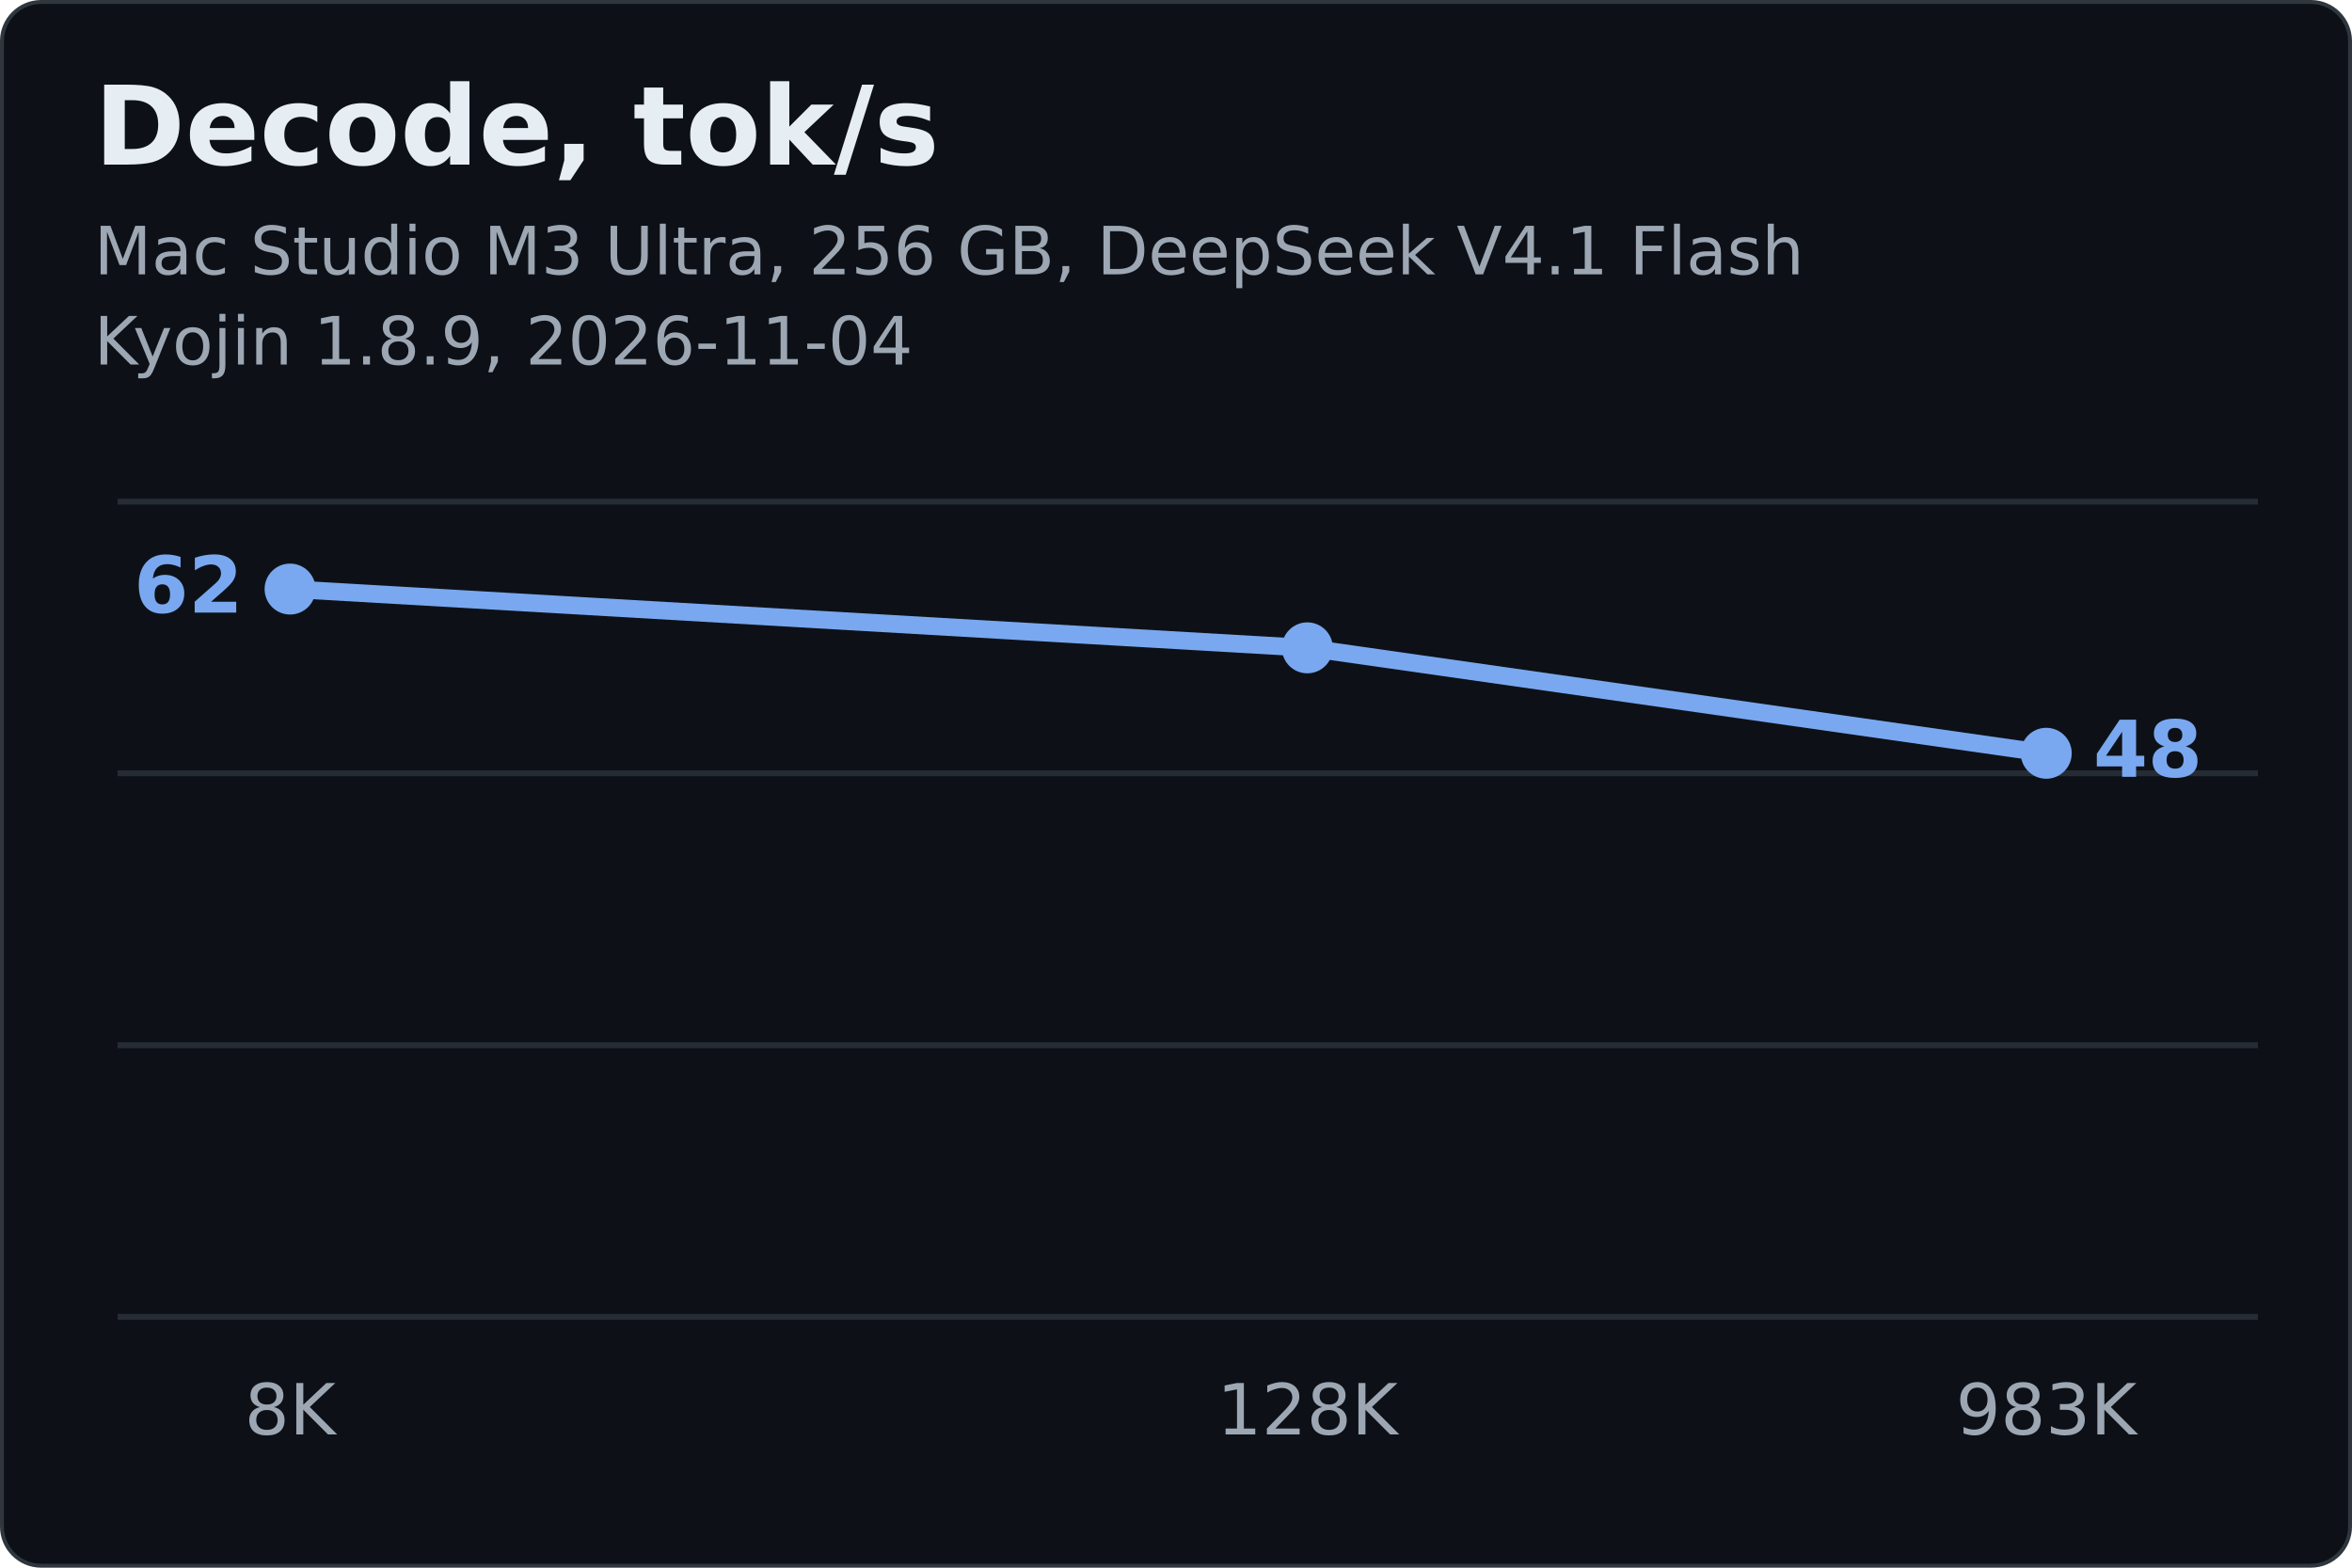
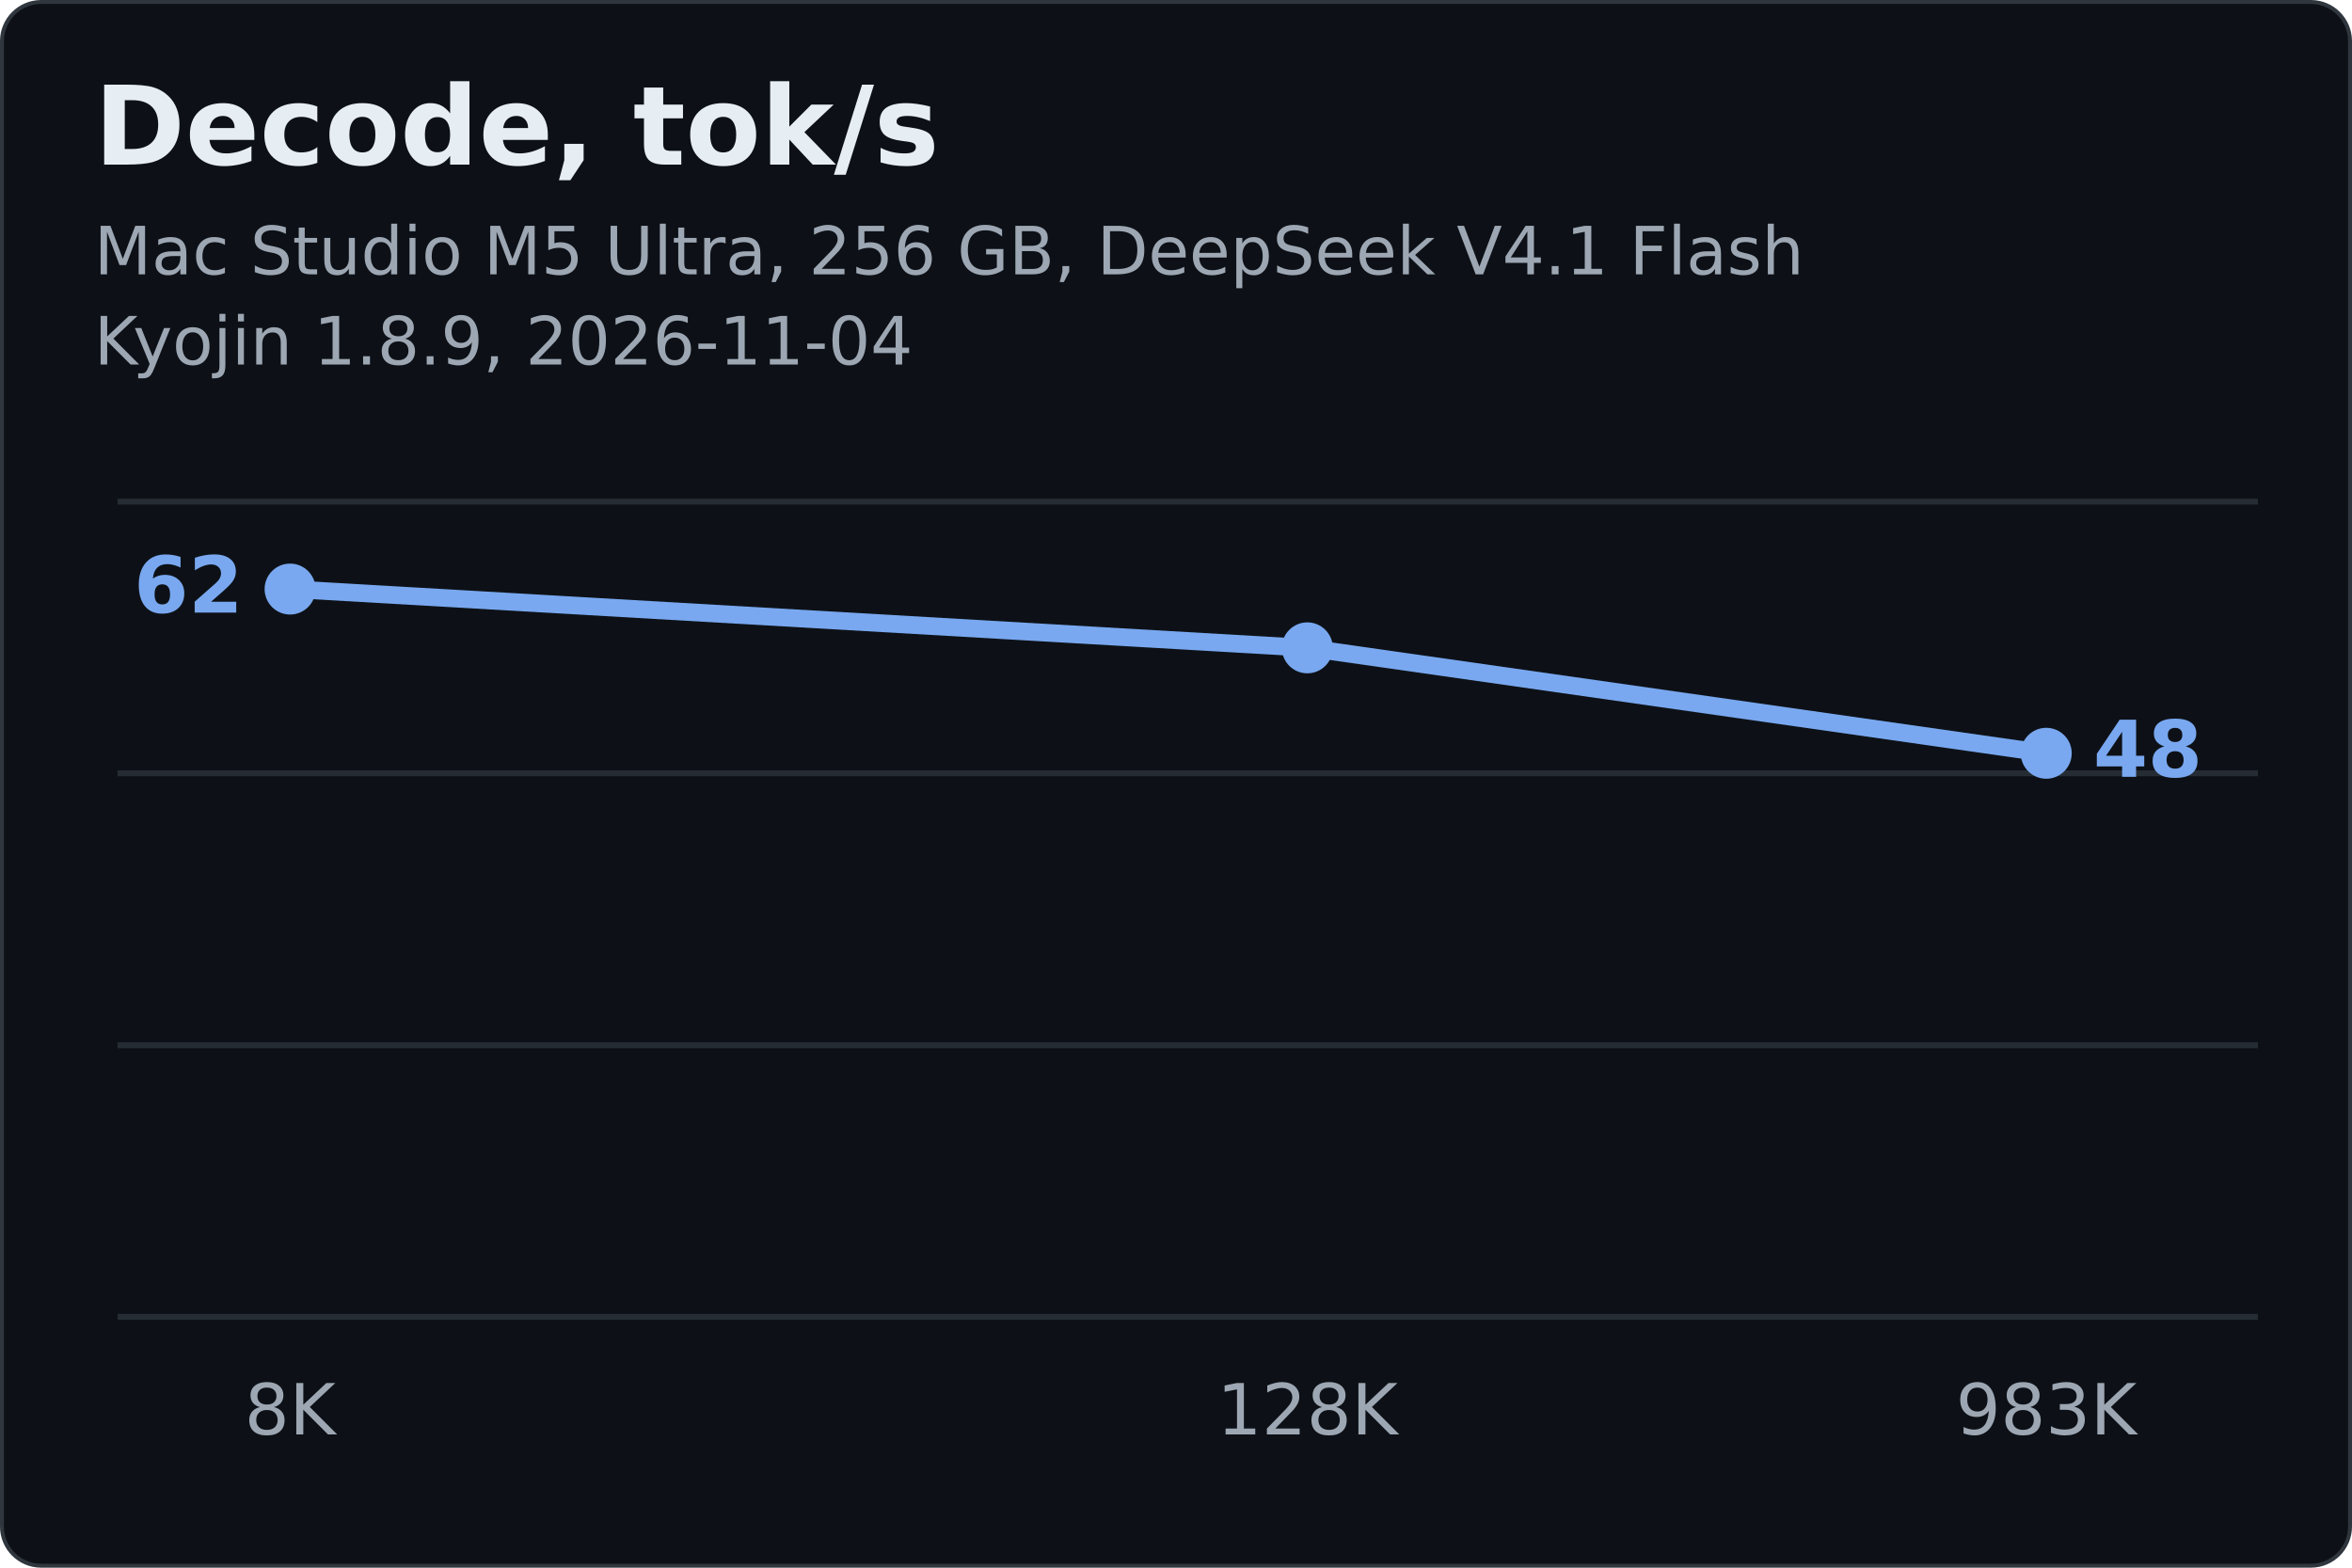
<svg xmlns="http://www.w3.org/2000/svg" width="600" height="400" viewBox="0 0 600 400" font-family="-apple-system,'Segoe UI','Ubuntu Sans','DejaVu Sans',Helvetica,Arial,sans-serif">
  <rect x="0.5" y="0.5" width="599" height="399" rx="10" fill="#0D1117" stroke="#30363D" />
  <text x="24.0" y="42.0" fill="#E6EDF3" font-size="28" text-anchor="start" font-weight="700">Decode, tok/s</text>
-   <text x="24.0" y="70.0" fill="#9DA7B3" font-size="17" text-anchor="start" font-weight="400">Mac Studio M3 Ultra, 256 GB, DeepSeek V4.1 Flash</text>
+   <text x="24.0" y="70.0" fill="#9DA7B3" font-size="17" text-anchor="start" font-weight="400">Mac Studio M5 Ultra, 256 GB, DeepSeek V4.1 Flash</text>
  <text x="24.0" y="93.0" fill="#9DA7B3" font-size="17" text-anchor="start" font-weight="400">Kyojin 1.8.9, 2026-11-04</text>
  <line x1="30" x2="576" y1="336.0" y2="336.0" stroke="#262C34" stroke-width="1.5" />
  <line x1="30" x2="576" y1="266.7" y2="266.7" stroke="#262C34" stroke-width="1.5" />
  <line x1="30" x2="576" y1="197.3" y2="197.3" stroke="#262C34" stroke-width="1.5" />
  <line x1="30" x2="576" y1="128.0" y2="128.0" stroke="#262C34" stroke-width="1.5" />
  <text x="74.0" y="366.0" fill="#9DA7B3" font-size="18" text-anchor="middle" font-weight="400">8K</text>
  <text x="333.5" y="366.0" fill="#9DA7B3" font-size="18" text-anchor="middle" font-weight="400">128K</text>
  <text x="522.0" y="366.0" fill="#9DA7B3" font-size="18" text-anchor="middle" font-weight="400">983K</text>
  <line x1="74.0" y1="150.3" x2="333.5" y2="165.3" stroke="#79A8F0" stroke-width="4.5" stroke-linecap="round" />
  <line x1="333.5" y1="165.3" x2="522.0" y2="192.2" stroke="#79A8F0" stroke-width="4.5" stroke-linecap="round" />
  <circle cx="74.0" cy="150.3" r="6.5" fill="#79A8F0" />
  <circle cx="333.5" cy="165.3" r="6.5" fill="#79A8F0" />
  <circle cx="522.0" cy="192.2" r="6.5" fill="#79A8F0" />
  <text x="62.0" y="156.3" fill="#79A8F0" font-size="20" text-anchor="end" font-weight="700">62</text>
  <text x="534.0" y="198.2" fill="#79A8F0" font-size="20" text-anchor="start" font-weight="700">48</text>
</svg>
